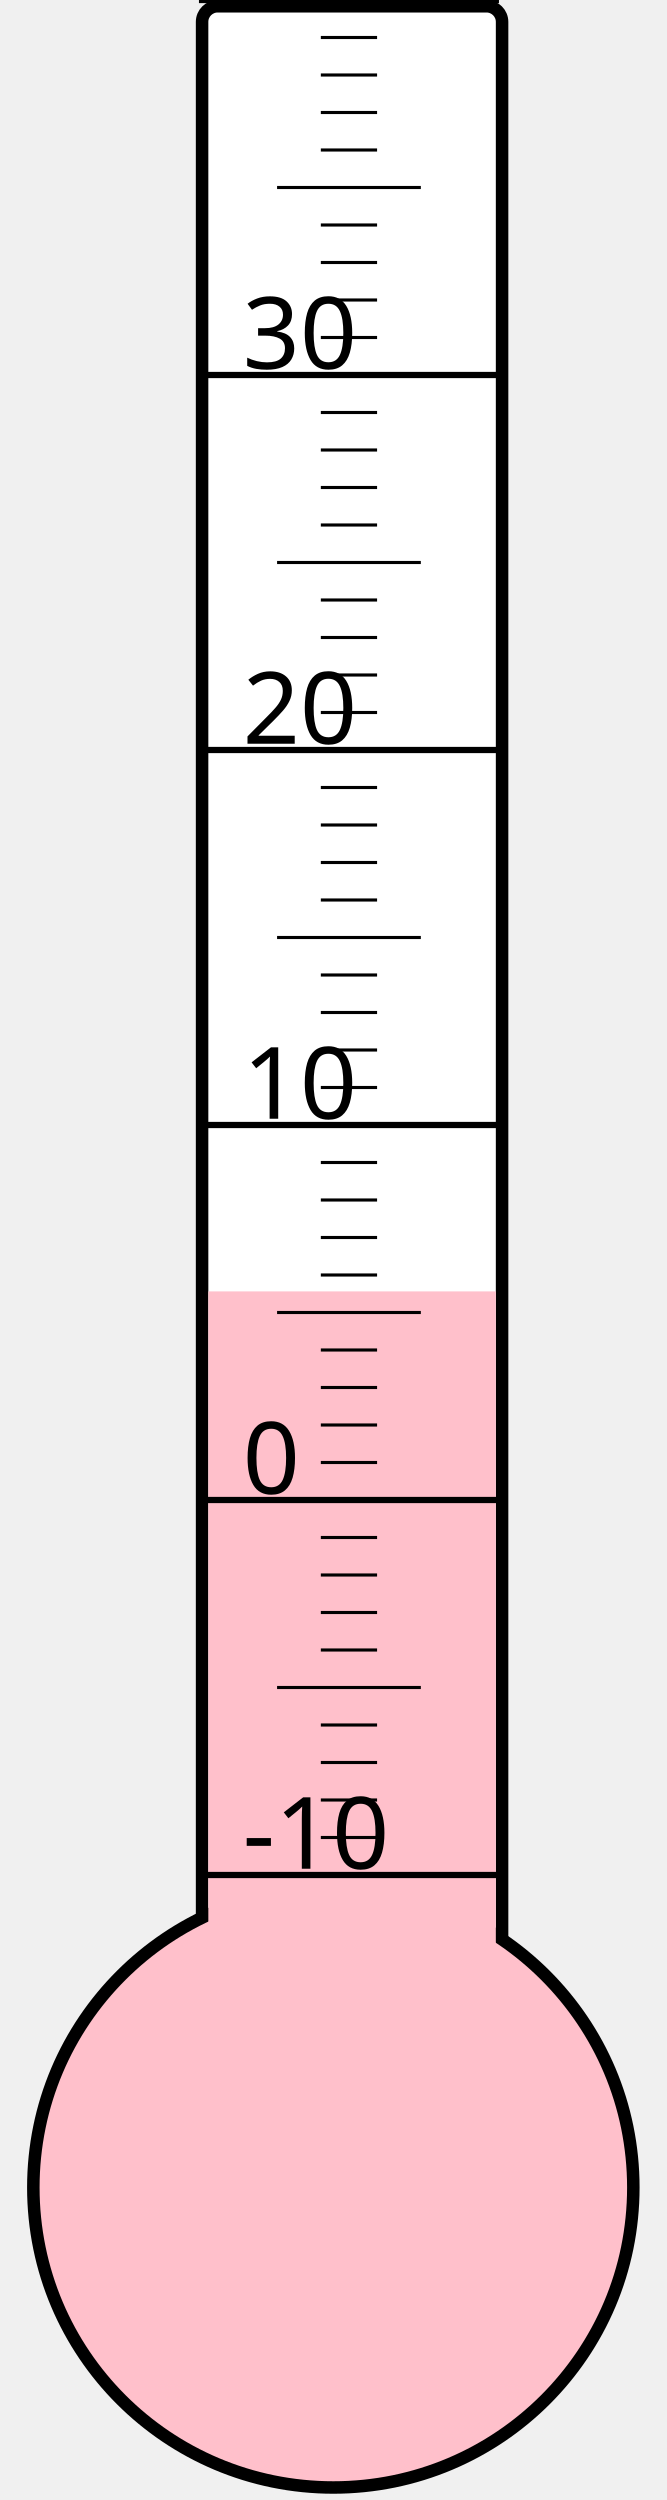
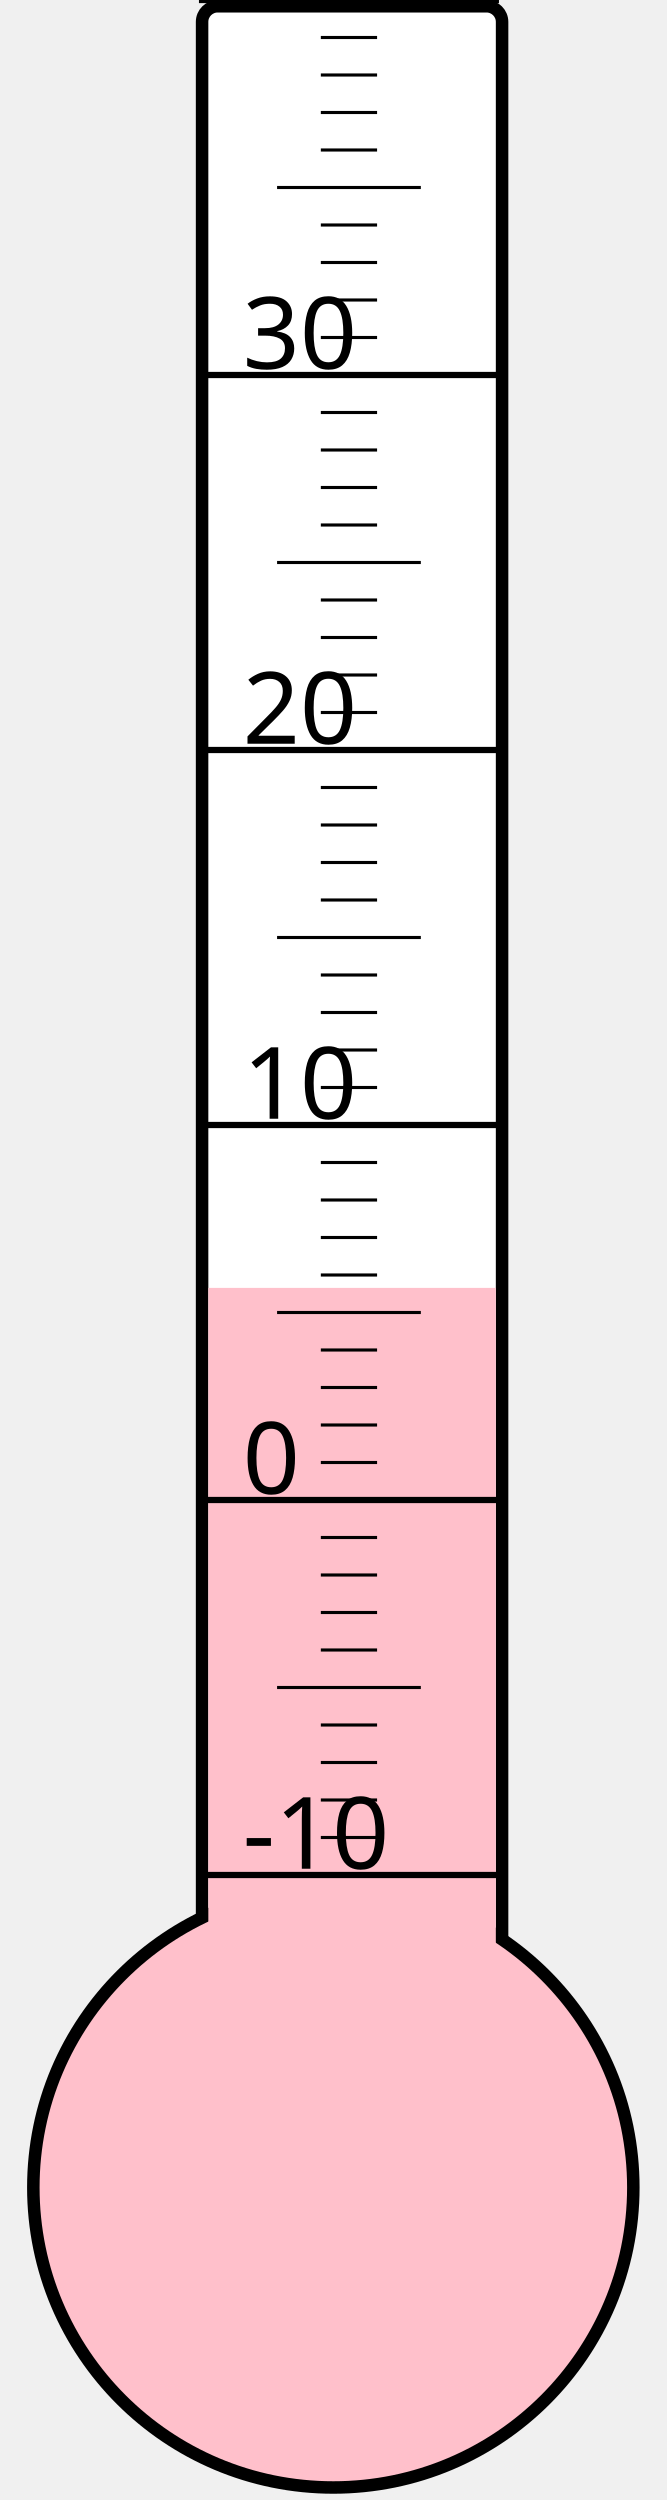
<svg xmlns="http://www.w3.org/2000/svg" width="40px" height="150px" viewBox="0 0 200 800">
  <rect width="200" height="800" x="0" y="0" style="fill: #ffffeb; fill-opacity: 0;" />
  <rect width="96" height="680" x="58" y="2" rx="5" ry="5" style="fill: white; fill-opacity: 1; stroke: black; stroke-width: 4;" />
  <circle cx="100" cy="700" r="96" style="fill: pink; stroke: black; stroke-width: 4;" />
-   <rect width="92" height="286.75" x="60" y="413.25" style="fill: pink; fill-opacity: 1; stroke-width: 0;" />
+   <rect width="92" height="287.875" x="60" y="412.125" style="fill: pink; fill-opacity: 1; stroke-width: 0;" />
  <text x="71" y="598" style="font-family: sans-serif; font-size: 24pt;">-10</text>
  <text x="71" y="478" style="font-family: sans-serif; font-size: 24pt;">0</text>
  <text x="71" y="358" style="font-family: sans-serif; font-size: 24pt;">10</text>
  <text x="71" y="238" style="font-family: sans-serif; font-size: 24pt;">20</text>
  <text x="71" y="118" style="font-family: sans-serif; font-size: 24pt;">30</text>
  <g style="stroke: black;">
    <line x1="57" y1="600" x2="153" y2="600" style="stroke-width: 2;" />
    <line x1="96" y1="588" x2="114" y2="588" style="stroke-width: 1;" />
    <line x1="96" y1="576" x2="114" y2="576" style="stroke-width: 1;" />
    <line x1="96" y1="564" x2="114" y2="564" style="stroke-width: 1;" />
    <line x1="96" y1="552" x2="114" y2="552" style="stroke-width: 1;" />
    <line x1="82" y1="540" x2="128" y2="540" style="stroke-width: 1;" />
    <line x1="96" y1="528" x2="114" y2="528" style="stroke-width: 1;" />
    <line x1="96" y1="516" x2="114" y2="516" style="stroke-width: 1;" />
    <line x1="96" y1="504" x2="114" y2="504" style="stroke-width: 1;" />
    <line x1="96" y1="492" x2="114" y2="492" style="stroke-width: 1;" />
    <line x1="57" y1="480" x2="153" y2="480" style="stroke-width: 2;" />
    <line x1="96" y1="468" x2="114" y2="468" style="stroke-width: 1;" />
    <line x1="96" y1="456" x2="114" y2="456" style="stroke-width: 1;" />
    <line x1="96" y1="444" x2="114" y2="444" style="stroke-width: 1;" />
    <line x1="96" y1="432" x2="114" y2="432" style="stroke-width: 1;" />
    <line x1="82" y1="420" x2="128" y2="420" style="stroke-width: 1;" />
    <line x1="96" y1="408" x2="114" y2="408" style="stroke-width: 1;" />
    <line x1="96" y1="396" x2="114" y2="396" style="stroke-width: 1;" />
    <line x1="96" y1="384" x2="114" y2="384" style="stroke-width: 1;" />
    <line x1="96" y1="372" x2="114" y2="372" style="stroke-width: 1;" />
    <line x1="57" y1="360" x2="153" y2="360" style="stroke-width: 2;" />
    <line x1="96" y1="348" x2="114" y2="348" style="stroke-width: 1;" />
    <line x1="96" y1="336" x2="114" y2="336" style="stroke-width: 1;" />
    <line x1="96" y1="324" x2="114" y2="324" style="stroke-width: 1;" />
    <line x1="96" y1="312" x2="114" y2="312" style="stroke-width: 1;" />
    <line x1="82" y1="300" x2="128" y2="300" style="stroke-width: 1;" />
    <line x1="96" y1="288" x2="114" y2="288" style="stroke-width: 1;" />
    <line x1="96" y1="276" x2="114" y2="276" style="stroke-width: 1;" />
    <line x1="96" y1="264" x2="114" y2="264" style="stroke-width: 1;" />
    <line x1="96" y1="252" x2="114" y2="252" style="stroke-width: 1;" />
    <line x1="57" y1="240" x2="153" y2="240" style="stroke-width: 2;" />
    <line x1="96" y1="228" x2="114" y2="228" style="stroke-width: 1;" />
    <line x1="96" y1="216" x2="114" y2="216" style="stroke-width: 1;" />
    <line x1="96" y1="204" x2="114" y2="204" style="stroke-width: 1;" />
    <line x1="96" y1="192" x2="114" y2="192" style="stroke-width: 1;" />
    <line x1="82" y1="180" x2="128" y2="180" style="stroke-width: 1;" />
    <line x1="96" y1="168" x2="114" y2="168" style="stroke-width: 1;" />
    <line x1="96" y1="156" x2="114" y2="156" style="stroke-width: 1;" />
    <line x1="96" y1="144" x2="114" y2="144" style="stroke-width: 1;" />
    <line x1="96" y1="132" x2="114" y2="132" style="stroke-width: 1;" />
    <line x1="57" y1="120" x2="153" y2="120" style="stroke-width: 2;" />
    <line x1="96" y1="108" x2="114" y2="108" style="stroke-width: 1;" />
    <line x1="96" y1="96" x2="114" y2="96" style="stroke-width: 1;" />
    <line x1="96" y1="84" x2="114" y2="84" style="stroke-width: 1;" />
    <line x1="96" y1="72" x2="114" y2="72" style="stroke-width: 1;" />
    <line x1="82" y1="60" x2="128" y2="60" style="stroke-width: 1;" />
    <line x1="96" y1="48" x2="114" y2="48" style="stroke-width: 1;" />
    <line x1="96" y1="36" x2="114" y2="36" style="stroke-width: 1;" />
    <line x1="96" y1="24" x2="114" y2="24" style="stroke-width: 1;" />
    <line x1="96" y1="12" x2="114" y2="12" style="stroke-width: 1;" />
    <line x1="57" y1="0" x2="153" y2="0" style="stroke-width: 2;" />
  </g>
</svg>
